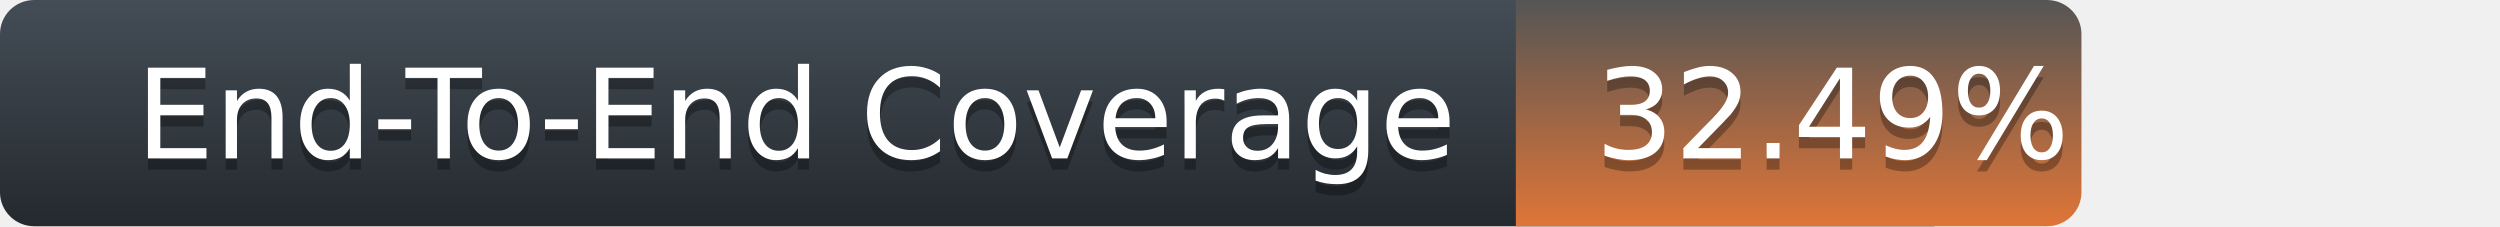
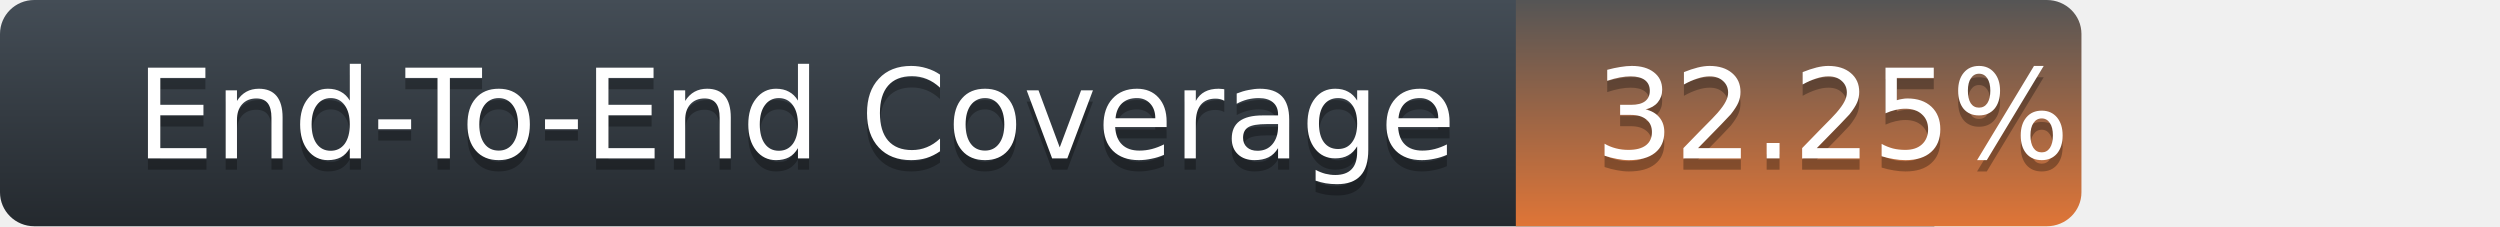
<svg xmlns="http://www.w3.org/2000/svg" width="221" height="20">
  <defs>
    <linearGradient id="title-fill" x1="50%" y1="0%" x2="50%" y2="100%">
      <stop stop-color="#444D56" offset="0%" />
      <stop stop-color="#24292E" offset="100%" />
    </linearGradient>
    <linearGradient id="coverage-fill" x1="50%" y1="0%" x2="50%" y2="100%">
      <stop stop-color="#555" offset="0%" />
      <stop stop-color="#df7537" offset="100%" />
    </linearGradient>
  </defs>
  <g fill="none" fill-rule="evenodd">
    <g font-family="'DejaVu Sans',Verdana,Geneva,sans-serif" font-size="11">
      <path d="M0,3 C0,1.343 1.355,0 3.027,0 L171,0 L171,20 L3.027,20 C1.355,20 0,18.657 0,17 L0,3 Z" fill="url(#title-fill)" fill-rule="nonzero" />
      <text fill="#010101" fill-opacity=".3">
        <tspan x="12" y="15" aria-hidden="true">End-To-End Coverage</tspan>
      </text>
      <text fill="#FFFFFF">
        <tspan x="12" y="14">End-To-End Coverage</tspan>
      </text>
    </g>
    <g transform="translate(134)" font-family="'DejaVu Sans',Verdana,Geneva,sans-serif" font-size="11">
      <path d="M0 0h46.939C48.629 0 50 1.343 50 3v14c0 1.657-1.37 3-3.061 3H0V0z" fill="url(#coverage-fill)" fill-rule="nonzero" />
      <text fill="#010101" fill-opacity=".3" aria-hidden="true">
-         <tspan x="7" y="15">32.49%</tspan>
+         <tspan x="7" y="15">32.25%</tspan>
      </text>
      <text fill="#FFFFFF">
-         <tspan x="7" y="14">32.49%</tspan>
+         <tspan x="7" y="14">32.25%</tspan>
      </text>
    </g>
  </g>
</svg>
